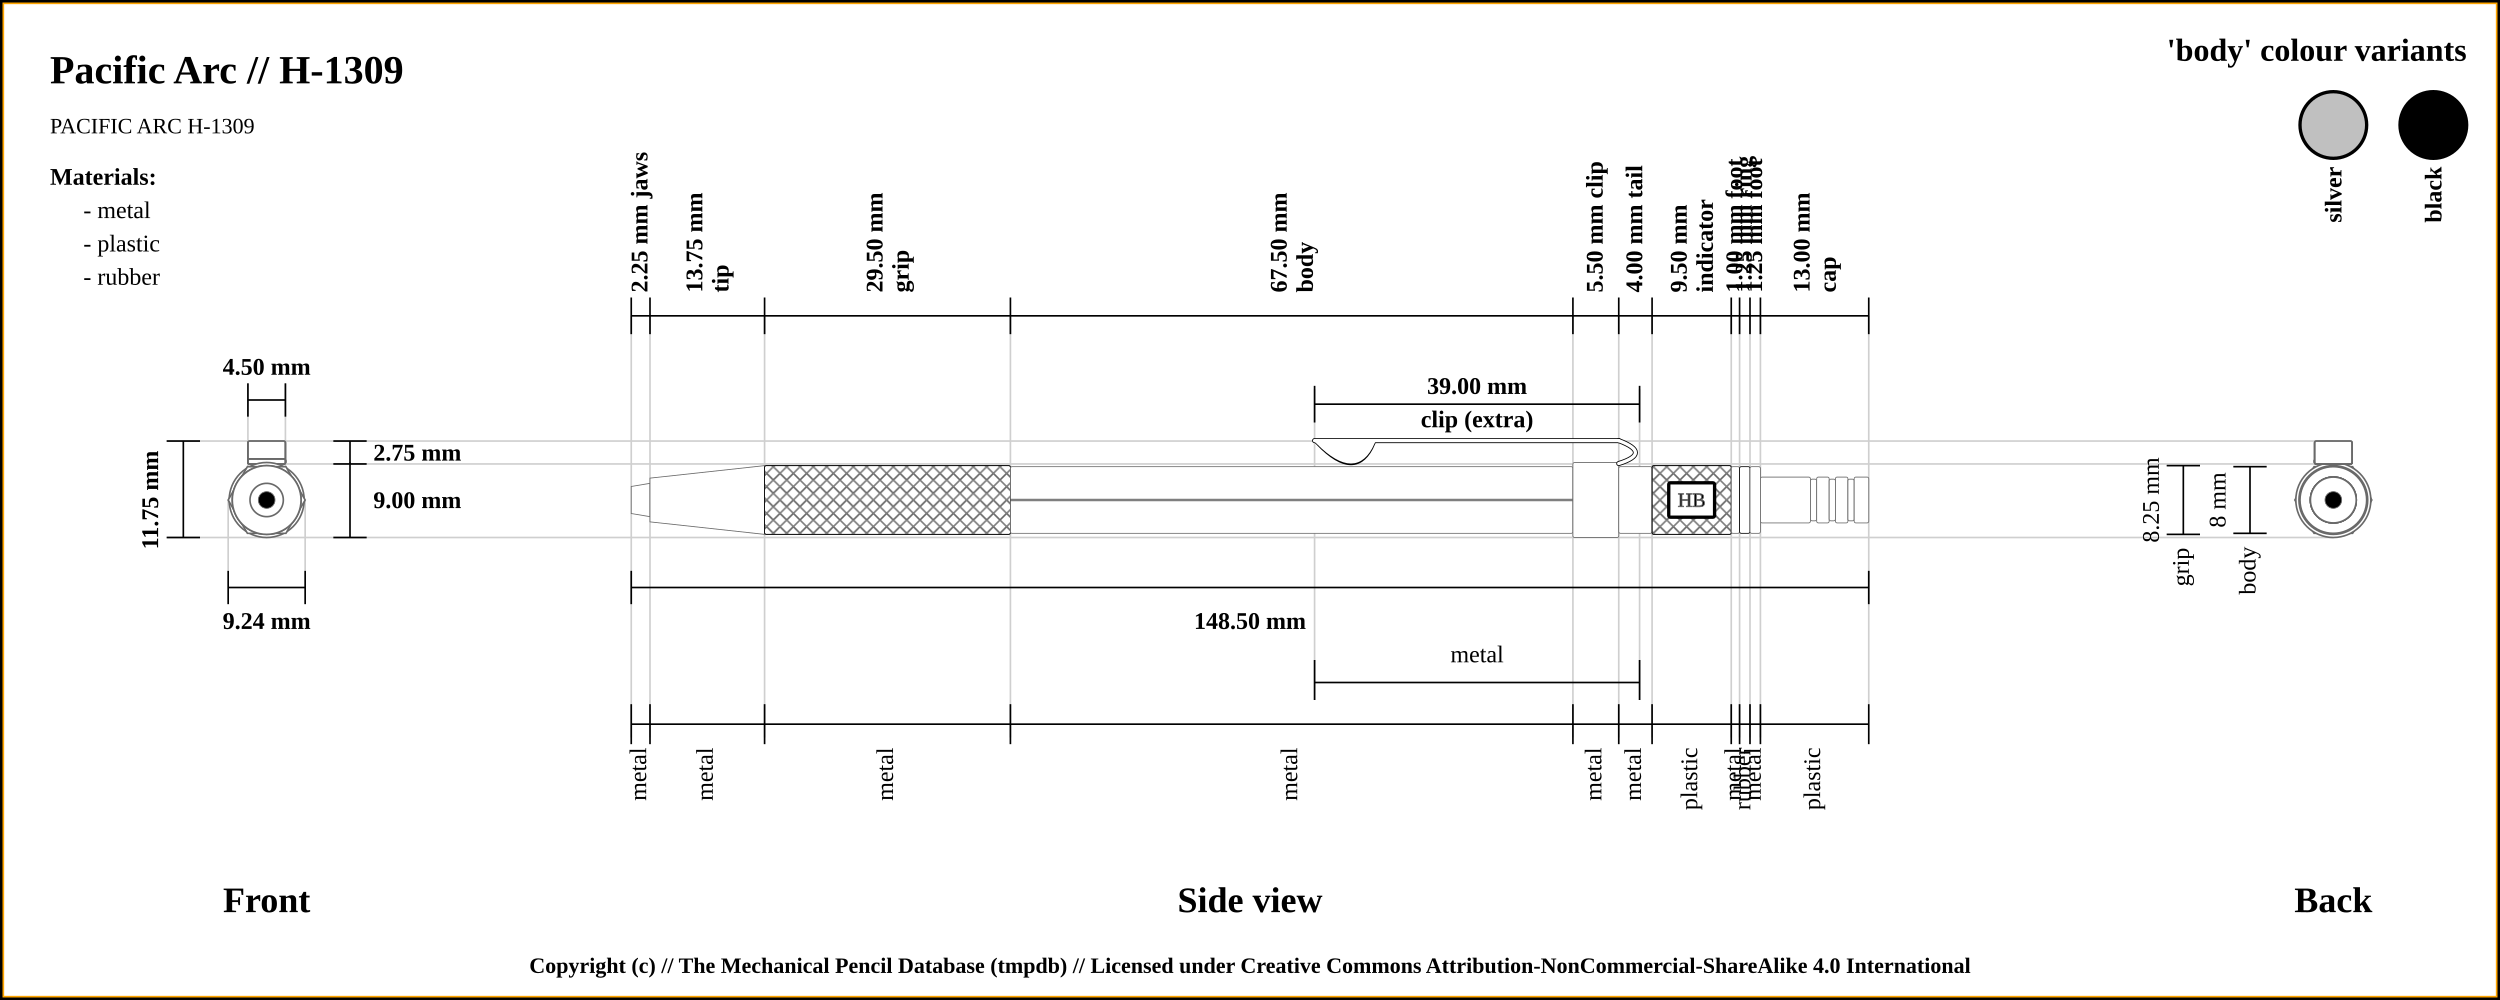
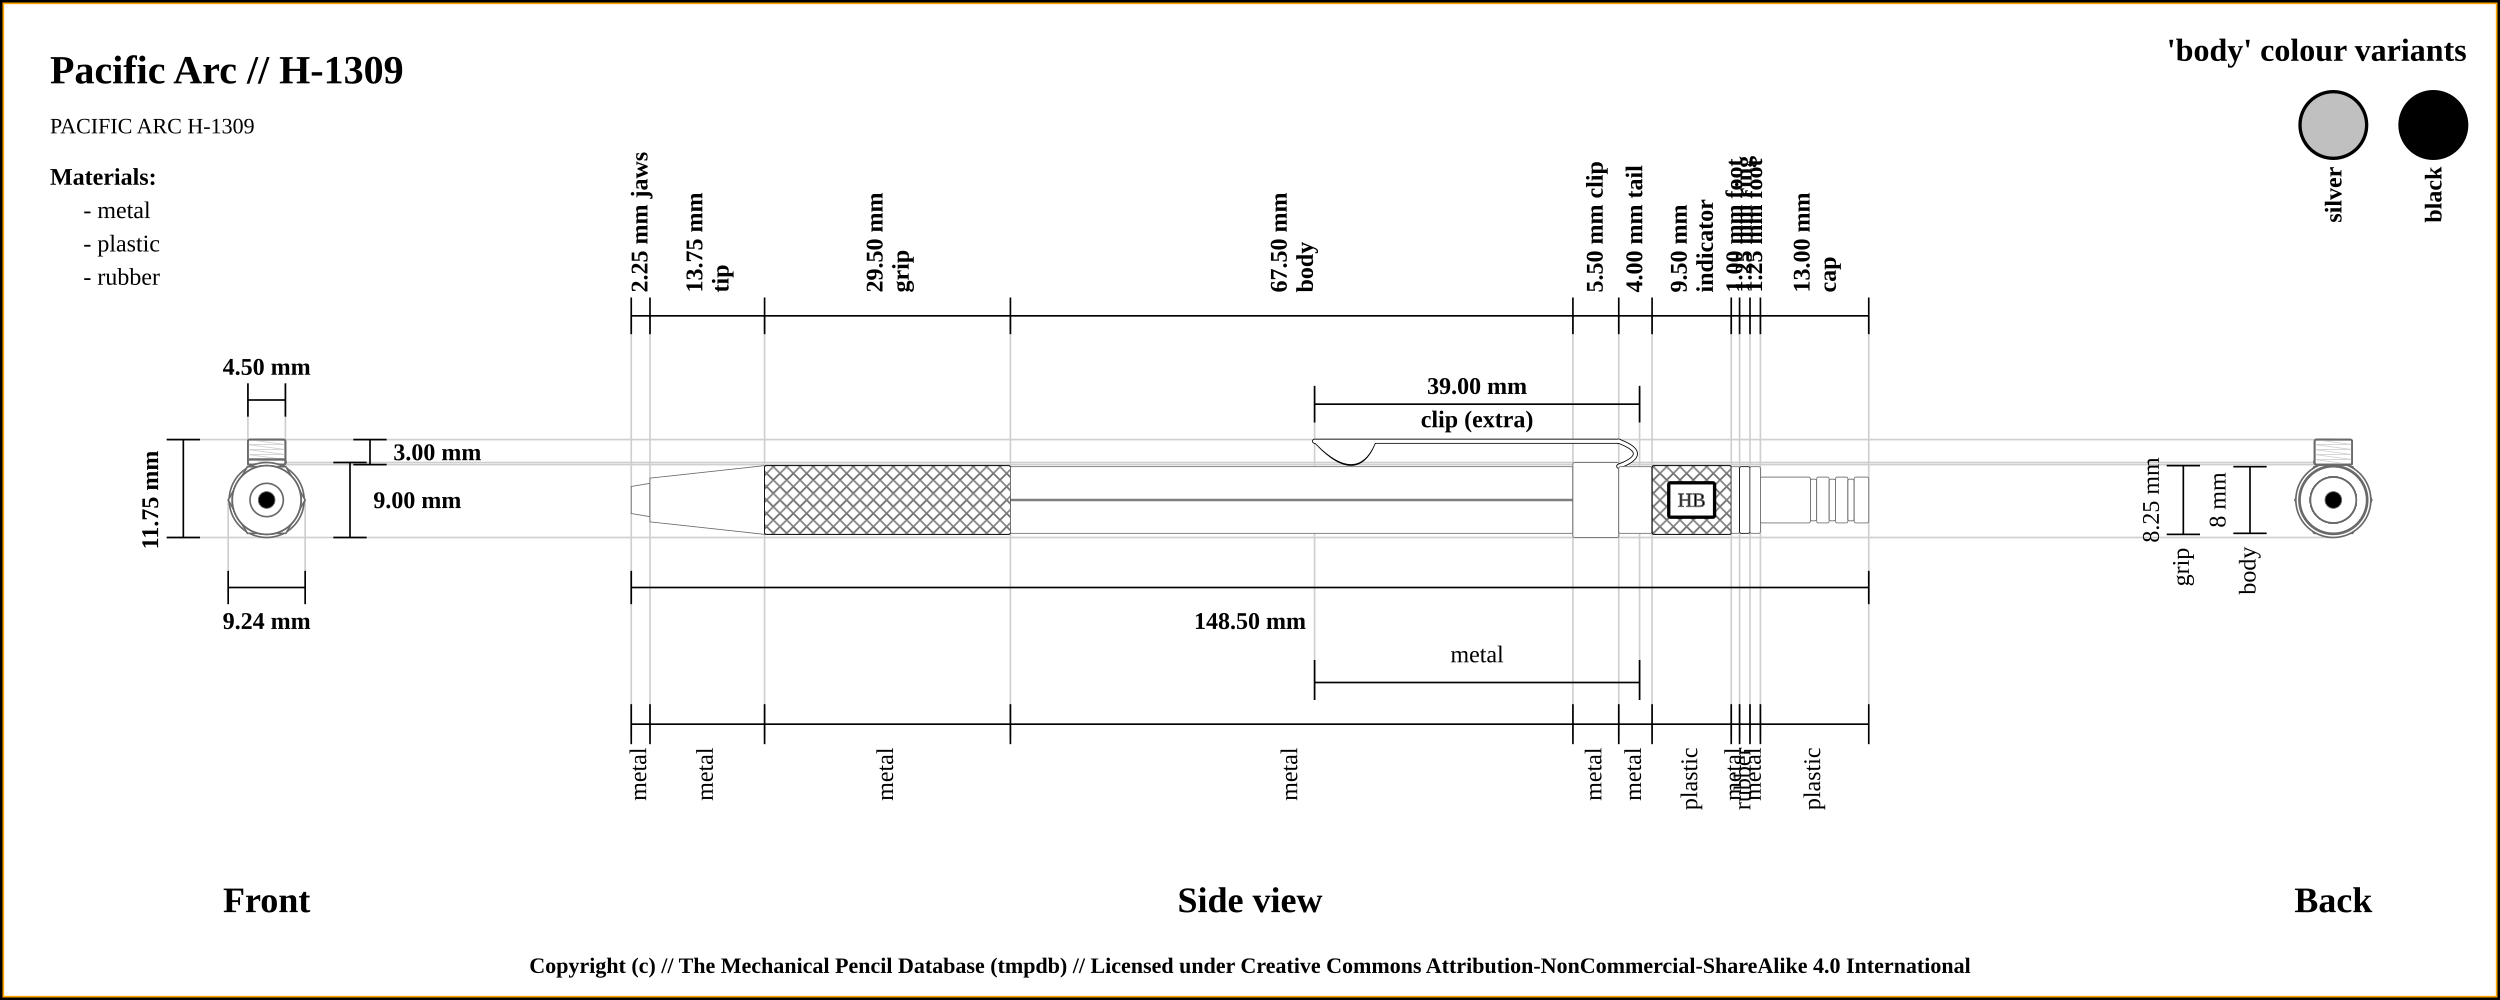
<svg xmlns="http://www.w3.org/2000/svg" width="1500" height="600">
  <pattern id="diagonalHatch" patternUnits="userSpaceOnUse" width="8" height="8">
    <rect width="6" height="6" fill="none" />
    <path stroke="dimgray" stroke-linecap="round" stroke-width="1" d="M 4,4 L 8,8" />
    <path stroke="dimgray" stroke-linecap="round" stroke-width="1" d="M 4,4 L 0,8" />
    <path stroke="gray" stroke-linecap="round" stroke-width="1" d="M 4,4 L 8,0" />
    <path stroke="gray" stroke-linecap="round" stroke-width="1" d="M 4,4 L 0,0" />
  </pattern>
  <rect x="0" y="0" width="1500" height="600" fill="white" stroke="black" stroke-width="4" />
  <rect x="2" y="2" width="1496" height="596" fill="white" stroke="orange" stroke-width="1" />
  <text x="30" y="50" font-size="2.0em" font-weight="bold"> Pacific Arc // H-1309 </text>
  <text x="30" y="80" font-size="1.1em"> PACIFIC ARC H-1309</text>
-   <line x1="100" y1="264.625" x2="1400" y2="264.625" stroke="#cfcfcf" stroke-width="1" />
-   <line x1="160" y1="278.375" x2="1400" y2="278.375" stroke="#cfcfcf" stroke-width="1" />
+   <line x1="100" y1="263.75" x2="1400" y2="263.75" stroke="#cfcfcf" stroke-width="1" />
+   <line x1="160" y1="278.75" x2="1400" y2="278.75" stroke="#cfcfcf" stroke-width="1" />
  <line x1="148.75" y1="230" x2="148.75" y2="300" stroke="#cfcfcf" stroke-width="1" />
  <line x1="171.25" y1="230" x2="171.25" y2="300" stroke="#cfcfcf" stroke-width="1" />
-   <line x1="1400" y1="277.5" x2="1400" y2="277.5" stroke="#cfcfcf" stroke-width="1" />
+   <line x1="160" y1="277.5" x2="1400" y2="277.5" stroke="#cfcfcf" stroke-width="1" />
  <line x1="100" y1="322.5" x2="1400" y2="322.5" stroke="#cfcfcf" stroke-width="1" />
  <line x1="136.906" y1="342.5" x2="136.906" y2="300" stroke="#cfcfcf" stroke-width="1" />
  <line x1="183.094" y1="342.5" x2="183.094" y2="300" stroke="#cfcfcf" stroke-width="1" />
  <line x1="378.75" y1="189.5" x2="378.75" y2="442.5" stroke="#cfcfcf" stroke-width="1" />
  <line x1="390" y1="189.5" x2="390" y2="442.5" stroke="#cfcfcf" stroke-width="1" />
  <line x1="458.75" y1="189.5" x2="458.75" y2="442.5" stroke="#cfcfcf" stroke-width="1" />
  <line x1="606.25" y1="189.5" x2="606.25" y2="442.5" stroke="#cfcfcf" stroke-width="1" />
  <line x1="943.75" y1="189.5" x2="943.75" y2="442.5" stroke="#cfcfcf" stroke-width="1" />
  <line x1="788.75" y1="233.5" x2="788.75" y2="420" stroke="#cfcfcf" stroke-width="1" />
  <line x1="983.75" y1="233.5" x2="983.75" y2="420" stroke="#cfcfcf" stroke-width="1" />
  <line x1="971.25" y1="189.5" x2="971.25" y2="442.5" stroke="#cfcfcf" stroke-width="1" />
  <line x1="991.25" y1="189.5" x2="991.25" y2="442.5" stroke="#cfcfcf" stroke-width="1" />
  <line x1="1038.75" y1="189.5" x2="1038.75" y2="442.5" stroke="#cfcfcf" stroke-width="1" />
  <line x1="1043.75" y1="189.5" x2="1043.75" y2="442.5" stroke="#cfcfcf" stroke-width="1" />
  <line x1="1050" y1="189.5" x2="1050" y2="442.5" stroke="#cfcfcf" stroke-width="1" />
  <line x1="1056.25" y1="189.5" x2="1056.25" y2="442.5" stroke="#cfcfcf" stroke-width="1" />
  <line x1="1121.25" y1="189.5" x2="1121.25" y2="422.5" stroke="#cfcfcf" stroke-width="1" />
-   <line x1="100" y1="264.625" x2="120" y2="264.625" stroke="black" stroke-width="1" />
+   <line x1="100" y1="263.75" x2="120" y2="263.75" stroke="black" stroke-width="1" />
  <line x1="148.75" y1="230" x2="148.75" y2="250" stroke="black" stroke-width="1" />
  <line x1="171.25" y1="230" x2="171.25" y2="250" stroke="black" stroke-width="1" />
  <line x1="148.75" y1="240" x2="171.25" y2="240" stroke="black" stroke-width="1" />
  <text x="160" y="220" font-size="1.2em" font-weight="bold" text-anchor="middle" dominant-baseline="central">4.50 mm</text>
  <line x1="100" y1="322.5" x2="120" y2="322.5" stroke="black" stroke-width="1" />
-   <line x1="110" y1="264.625" x2="110" y2="322.5" stroke="black" stroke-width="1" />
-   <line x1="200" y1="264.625" x2="220" y2="264.625" stroke="black" stroke-width="1" />
-   <line x1="200" y1="278.375" x2="220" y2="278.375" stroke="black" stroke-width="1" />
-   <line x1="210" y1="264.625" x2="210" y2="278.375" stroke="black" stroke-width="1" />
-   <text x="224" y="271.5" font-size="1.2em" font-weight="bold" text-anchor="start" dominant-baseline="central">2.75 mm</text>
+   <line x1="110" y1="263.75" x2="110" y2="322.5" stroke="black" stroke-width="1" />
+   <line x1="212" y1="263.75" x2="232" y2="263.75" stroke="black" stroke-width="1" />
+   <line x1="212" y1="278.75" x2="232" y2="278.75" stroke="black" stroke-width="1" />
+   <line x1="222" y1="263.75" x2="222" y2="278.75" stroke="black" stroke-width="1" />
+   <text x="236" y="271.25" font-size="1.2em" font-weight="bold" text-anchor="start" dominant-baseline="central">3.00 mm</text>
+   <line x1="200" y1="277.5" x2="220" y2="277.5" stroke="black" stroke-width="1" />
  <line x1="200" y1="322.5" x2="220" y2="322.5" stroke="black" stroke-width="1" />
  <line x1="210" y1="322.5" x2="210" y2="277.5" stroke="black" stroke-width="1" />
  <text x="224" y="300" font-size="1.2em" font-weight="bold" text-anchor="start" dominant-baseline="central">9.00 mm</text>
  <text x="90" y="300" transform="rotate(-90, 90, 300)" font-size="1.2em" font-weight="bold" text-anchor="middle" dominant-baseline="central">11.75 mm</text>
  <text x="160" y="540" font-size="1.8em" font-weight="bold" text-anchor="middle" dominant-baseline="central">Front</text>
  <line x1="136.906" y1="352.5" x2="183.094" y2="352.5" stroke="black" stroke-width="1" />
  <line x1="136.906" y1="342.5" x2="136.906" y2="362.5" stroke="black" stroke-width="1" />
  <line x1="183.094" y1="342.5" x2="183.094" y2="362.5" stroke="black" stroke-width="1" />
  <text x="160" y="372.5" font-size="1.2em" font-weight="bold" text-anchor="middle" dominant-baseline="central">9.24 mm</text>
  <line x1="378.75" y1="178.5" x2="378.75" y2="200.5" stroke="black" stroke-width="1" />
  <text x="384.375" y="175.5" transform="rotate(-90, 384.375, 175.5)" font-size="1.2em" font-weight="bold" dominant-baseline="middle">2.25 mm jaws</text>
  <line x1="390" y1="178.5" x2="390" y2="200.5" stroke="black" stroke-width="1" />
  <text x="421.375" y="175.5" transform="rotate(-90, 421.375, 175.5)" font-size="1.2em" font-weight="bold" dominant-baseline="auto">13.75 mm</text>
  <text x="427.375" y="175.5" transform="rotate(-90, 427.375, 175.5)" font-size="1.2em" font-weight="bold" dominant-baseline="hanging">tip</text>
  <line x1="458.75" y1="178.5" x2="458.75" y2="200.5" stroke="black" stroke-width="1" />
  <text x="529.5" y="175.5" transform="rotate(-90, 529.5, 175.5)" font-size="1.2em" font-weight="bold" dominant-baseline="auto">29.50 mm</text>
  <text x="535.5" y="175.5" transform="rotate(-90, 535.5, 175.5)" font-size="1.2em" font-weight="bold" dominant-baseline="hanging">grip</text>
  <line x1="606.25" y1="178.5" x2="606.25" y2="200.5" stroke="black" stroke-width="1" />
  <text x="772" y="175.5" transform="rotate(-90, 772, 175.5)" font-size="1.2em" font-weight="bold" dominant-baseline="auto">67.50 mm</text>
  <text x="778" y="175.5" transform="rotate(-90, 778, 175.5)" font-size="1.2em" font-weight="bold" dominant-baseline="hanging">body</text>
  <line x1="943.75" y1="178.5" x2="943.75" y2="200.5" stroke="black" stroke-width="1" />
  <text x="957.5" y="175.5" transform="rotate(-90, 957.5, 175.5)" font-size="1.2em" font-weight="bold" dominant-baseline="middle">5.50 mm clip</text>
  <line x1="788.75" y1="253.5" x2="788.75" y2="231.5" stroke="black" stroke-width="1" />
  <line x1="788.75" y1="420" x2="788.75" y2="396" stroke="black" stroke-width="1" />
  <line x1="983.75" y1="396" x2="983.75" y2="420" stroke="black" stroke-width="1" />
  <line x1="983.75" y1="253.5" x2="983.75" y2="231.5" stroke="black" stroke-width="1" />
  <line x1="788.75" y1="242.5" x2="983.75" y2="242.5" stroke="black" stroke-width="1" />
  <line x1="788.75" y1="409.5" x2="983.75" y2="409.5" stroke="black" stroke-width="1" />
  <text x="886.25" y="392.5" font-size="1.2em" text-anchor="middle" dominant-baseline="central">metal</text>
  <text x="886.25" y="231.5" font-size="1.2em" font-weight="bold" text-anchor="middle" dominant-baseline="central">39.00 mm</text>
  <text x="886.25" y="251.5" font-size="1.2em" font-weight="bold" text-anchor="middle" dominant-baseline="central">clip (extra)</text>
  <line x1="971.25" y1="178.5" x2="971.25" y2="200.5" stroke="black" stroke-width="1" />
  <text x="981.25" y="175.5" transform="rotate(-90, 981.25, 175.5)" font-size="1.2em" font-weight="bold" dominant-baseline="middle">4.00 mm tail</text>
  <line x1="991.25" y1="178.5" x2="991.25" y2="200.5" stroke="black" stroke-width="1" />
  <text x="1012" y="175.5" transform="rotate(-90, 1012, 175.5)" font-size="1.2em" font-weight="bold" dominant-baseline="auto">9.50 mm</text>
  <text x="1018" y="175.5" transform="rotate(-90, 1018, 175.5)" font-size="1.2em" font-weight="bold" dominant-baseline="hanging">indicator</text>
  <line x1="1038.75" y1="178.5" x2="1038.75" y2="200.5" stroke="black" stroke-width="1" />
  <text x="1041.25" y="175.5" transform="rotate(-90, 1041.25, 175.5)" font-size="1.2em" font-weight="bold" dominant-baseline="middle">1.00 mm foot</text>
  <line x1="1043.75" y1="178.5" x2="1043.75" y2="200.5" stroke="black" stroke-width="1" />
  <text x="1046.875" y="175.5" transform="rotate(-90, 1046.875, 175.5)" font-size="1.2em" font-weight="bold" dominant-baseline="middle">1.25 mm ring</text>
  <line x1="1050" y1="178.5" x2="1050" y2="200.5" stroke="black" stroke-width="1" />
  <text x="1053.125" y="175.5" transform="rotate(-90, 1053.125, 175.5)" font-size="1.2em" font-weight="bold" dominant-baseline="middle">1.25 mm foot</text>
  <line x1="1056.25" y1="178.5" x2="1056.25" y2="200.5" stroke="black" stroke-width="1" />
  <text x="1085.75" y="175.5" transform="rotate(-90, 1085.75, 175.5)" font-size="1.2em" font-weight="bold" dominant-baseline="auto">13.00 mm</text>
  <text x="1091.75" y="175.5" transform="rotate(-90, 1091.75, 175.5)" font-size="1.2em" font-weight="bold" dominant-baseline="hanging">cap</text>
  <line x1="1121.25" y1="200.5" x2="1121.25" y2="178.5" stroke="black" stroke-width="1" />
  <line x1="378.75" y1="189.5" x2="1121.25" y2="189.5" stroke="black" stroke-width="1" />
  <line x1="378.75" y1="352.5" x2="1121.25" y2="352.5" stroke="black" stroke-width="1" />
  <line x1="378.75" y1="342.5" x2="378.75" y2="362.5" stroke="black" stroke-width="1" />
  <line x1="1121.25" y1="342.5" x2="1121.25" y2="362.5" stroke="black" stroke-width="1" />
  <text x="750" y="372.5" font-size="1.2em" font-weight="bold" text-anchor="middle" dominant-baseline="central">148.50 mm</text>
  <text x="750" y="540" font-size="1.8em" font-weight="bold" text-anchor="middle" dominant-baseline="central">Side view</text>
  <text x="1400" y="540" font-size="1.8em" font-weight="bold" text-anchor="middle" dominant-baseline="central">Back</text>
  <line x1="378.75" y1="422.5" x2="378.75" y2="446.5" stroke="black" stroke-width="1" />
  <text x="384.375" y="448.5" transform="rotate(-90, 384.375, 448.5)" font-size="1.2em" text-anchor="end" dominant-baseline="middle">metal</text>
  <line x1="390" y1="422.5" x2="390" y2="446.5" stroke="black" stroke-width="1" />
  <text x="424.375" y="448.5" transform="rotate(-90, 424.375, 448.5)" font-size="1.2em" text-anchor="end" dominant-baseline="middle">metal</text>
  <line x1="1300" y1="279.375" x2="1320" y2="279.375" stroke="black" stroke-width="1" />
  <line x1="1300" y1="320.625" x2="1320" y2="320.625" stroke="black" stroke-width="1" />
  <line x1="1310" y1="320.625" x2="1310" y2="279.375" stroke="black" stroke-width="1" />
  <text x="1292" y="300" transform="rotate(-90, 1292, 300)" font-size="1.2em" text-anchor="middle" dominant-baseline="middle">8.25 mm</text>
  <text x="1310" y="328.625" transform="rotate(-90, 1310, 328.625)" font-size="1.2em" text-anchor="end" dominant-baseline="middle">grip</text>
  <line x1="458.75" y1="422.5" x2="458.75" y2="446.5" stroke="black" stroke-width="1" />
  <text x="532.5" y="448.5" transform="rotate(-90, 532.5, 448.5)" font-size="1.2em" text-anchor="end" dominant-baseline="middle">metal</text>
  <line x1="1340" y1="280" x2="1360" y2="280" stroke="black" stroke-width="1" />
  <line x1="1340" y1="320" x2="1360" y2="320" stroke="black" stroke-width="1" />
  <line x1="1350" y1="320" x2="1350" y2="280" stroke="black" stroke-width="1" />
  <text x="1332" y="300" transform="rotate(-90, 1332, 300)" font-size="1.2em" text-anchor="middle" dominant-baseline="middle">8 mm</text>
  <text x="1350" y="328" transform="rotate(-90, 1350, 328)" font-size="1.2em" text-anchor="end" dominant-baseline="middle">body</text>
  <line x1="606.25" y1="422.5" x2="606.25" y2="446.5" stroke="black" stroke-width="1" />
  <text x="775" y="448.5" transform="rotate(-90, 775, 448.5)" font-size="1.2em" text-anchor="end" dominant-baseline="middle">metal</text>
  <line x1="943.75" y1="422.5" x2="943.75" y2="446.5" stroke="black" stroke-width="1" />
  <text x="957.5" y="448.5" transform="rotate(-90, 957.5, 448.5)" font-size="1.2em" text-anchor="end" dominant-baseline="middle">metal</text>
  <line x1="971.25" y1="422.5" x2="971.25" y2="446.5" stroke="black" stroke-width="1" />
  <text x="981.25" y="448.5" transform="rotate(-90, 981.25, 448.5)" font-size="1.2em" text-anchor="end" dominant-baseline="middle">metal</text>
  <line x1="991.25" y1="422.5" x2="991.25" y2="446.5" stroke="black" stroke-width="1" />
  <text x="1015" y="448.5" transform="rotate(-90, 1015, 448.5)" font-size="1.2em" text-anchor="end" dominant-baseline="middle">plastic</text>
  <line x1="1038.75" y1="422.5" x2="1038.75" y2="446.5" stroke="black" stroke-width="1" />
  <text x="1041.25" y="448.5" transform="rotate(-90, 1041.25, 448.5)" font-size="1.2em" text-anchor="end" dominant-baseline="middle">metal</text>
  <line x1="1043.75" y1="422.5" x2="1043.75" y2="446.5" stroke="black" stroke-width="1" />
  <text x="1046.875" y="448.5" transform="rotate(-90, 1046.875, 448.5)" font-size="1.2em" text-anchor="end" dominant-baseline="middle">rubber</text>
  <line x1="1050" y1="422.5" x2="1050" y2="446.5" stroke="black" stroke-width="1" />
  <text x="1053.125" y="448.5" transform="rotate(-90, 1053.125, 448.5)" font-size="1.2em" text-anchor="end" dominant-baseline="middle">metal</text>
  <line x1="1056.25" y1="422.5" x2="1056.25" y2="446.5" stroke="black" stroke-width="1" />
  <text x="1088.75" y="448.5" transform="rotate(-90, 1088.75, 448.5)" font-size="1.2em" text-anchor="end" dominant-baseline="middle">plastic</text>
  <line x1="1121.25" y1="422.5" x2="1121.25" y2="446.5" stroke="black" stroke-width="1" />
  <line x1="378.75" y1="434.5" x2="1121.25" y2="434.5" stroke="black" stroke-width="1" />
  <circle r="10" cx="1400" cy="300" stroke="dimgray" stroke-width="1" fill="white" />
  <circle r="8.125" cx="1400" cy="300" stroke="dimgray" stroke-width="1" fill="white" />
  <circle r="20.625" cx="1400" cy="300" stroke="dimgray" stroke-width="1" fill="white" />
  <circle r="13.125" cx="1400" cy="300" stroke="dimgray" stroke-width="1" fill="white" />
  <circle r="20.625" cx="1400" cy="300" stroke="dimgray" stroke-width="1" fill="white" />
  <polygon points="1388.453,280 1411.547,280 1423.094,300 1411.547,320 1388.453,320 1376.906,300 " stroke="dimgray" stroke-width="1" fill="white" />
  <circle r="22.5" cx="1400" cy="300" stroke="dimgray" stroke-width="1" fill="white" />
-   <rect x="1388.75" y="275.375" width="22.5" height="3" rx="1" ry="1" stroke-width="1.0" stroke="dimgray" fill="white" />
-   <rect x="1388.75" y="275.375" width="22.5" height="3" rx="1" ry="1" stroke-width="1.0" stroke="dimgray" fill="none" />
-   <rect x="1388.75" y="275.375" width="22.5" height="3" rx="1" ry="1" stroke-width="1.0" stroke="dimgray" fill="white" />
-   <rect x="1388.75" y="275.375" width="22.5" height="3" rx="1" ry="1" stroke-width="1.0" stroke="dimgray" fill="none" />
-   <rect x="1388.75" y="264.625" width="22.5" height="13.75" rx="1" ry="1" stroke-width="1.0" stroke="dimgray" fill="white" />
-   <line x1="1388.75" x2="1411.25" y1="264.625" y2="264.625" stroke-width="0.25" stroke="#dfdfdf" />
-   <line x1="1388.75" x2="1411.25" y1="264.625" y2="264.625" stroke-width="0.25" stroke="#dfdfdf" />
-   <line x1="1388.75" x2="1411.25" y1="264.625" y2="264.625" stroke-width="0.25" stroke="#dfdfdf" />
-   <line x1="1388.75" x2="1411.25" y1="264.625" y2="264.625" stroke-width="0.25" stroke="#dfdfdf" />
-   <rect x="1388.75" y="264.625" width="22.5" height="13.75" rx="1" ry="1" stroke-width="1.0" stroke="dimgray" fill="none" />
+   <rect x="1388.75" y="275.75" width="22.5" height="3" rx="1" ry="1" stroke-width="1.0" stroke="dimgray" fill="white" />
+   <line x1="1388.75" x2="1411.25" y1="275.75" y2="278.75" stroke-width="0.5" stroke="#cfcfcf" />
+   <rect x="1388.75" y="275.75" width="22.5" height="3" rx="1" ry="1" stroke-width="1.0" stroke="dimgray" fill="none" />
+   <rect x="1388.75" y="275.75" width="22.5" height="3" rx="1" ry="1" stroke-width="1.0" stroke="dimgray" fill="white" />
+   <line x1="1388.75" x2="1411.25" y1="275.75" y2="278.75" stroke-width="0.5" stroke="#cfcfcf" />
+   <rect x="1388.75" y="275.75" width="22.5" height="3" rx="1" ry="1" stroke-width="1.0" stroke="dimgray" fill="none" />
+   <rect x="1388.75" y="263.75" width="22.5" height="15" rx="1" ry="1" stroke-width="1.0" stroke="dimgray" fill="white" />
+   <line x1="1388.75" x2="1411.25" y1="263.75" y2="266.75" stroke-width="0.5" stroke="#cfcfcf" />
+   <line x1="1388.75" x2="1411.25" y1="266.75" y2="266.75" stroke-width="0.5" stroke="#cfcfcf" />
+   <line x1="1388.75" x2="1411.25" y1="266.75" y2="269.75" stroke-width="0.5" stroke="#cfcfcf" />
+   <line x1="1388.75" x2="1411.25" y1="269.75" y2="269.75" stroke-width="0.5" stroke="#cfcfcf" />
+   <line x1="1388.75" x2="1411.25" y1="269.75" y2="272.75" stroke-width="0.5" stroke="#cfcfcf" />
+   <line x1="1388.75" x2="1411.25" y1="272.75" y2="272.75" stroke-width="0.5" stroke="#cfcfcf" />
+   <line x1="1388.75" x2="1411.25" y1="272.75" y2="275.75" stroke-width="0.5" stroke="#cfcfcf" />
+   <line x1="1388.75" x2="1411.25" y1="275.75" y2="275.75" stroke-width="0.5" stroke="#cfcfcf" />
+   <line x1="1388.75" x2="1411.25" y1="275.75" y2="278.75" stroke-width="0.5" stroke="#cfcfcf" />
+   <rect x="1388.75" y="263.75" width="22.5" height="15" rx="1" ry="1" stroke-width="1.0" stroke="dimgray" fill="none" />
  <circle r="20" cx="1400" cy="300" stroke="dimgray" stroke-width="1" fill="white" />
  <circle r="20.625" cx="1400" cy="300" stroke="dimgray" stroke-width="1" fill="white" />
  <circle r="20" cx="1400" cy="300" stroke="dimgray" stroke-width="1" fill="white" />
  <circle r="20" cx="1400" cy="300" stroke="dimgray" stroke-width="1" fill="white" />
  <circle r="20" cx="1400" cy="300" stroke="dimgray" stroke-width="1" fill="white" />
  <circle r="13.75" cx="1400" cy="300" stroke="dimgray" stroke-width="1" fill="white" />
  <circle r="12.5" cx="1400" cy="300" stroke="dimgray" stroke-width="1" fill="white" />
  <circle r="13.75" cx="1400" cy="300" stroke="dimgray" stroke-width="1" fill="white" />
  <circle r="12.5" cx="1400" cy="300" stroke="dimgray" stroke-width="1" fill="white" />
  <circle r="13.75" cx="1400" cy="300" stroke="dimgray" stroke-width="1" fill="white" />
  <circle r="12.5" cx="1400" cy="300" stroke="dimgray" stroke-width="1" fill="white" />
  <circle r="13.75" cx="1400" cy="300" stroke="dimgray" stroke-width="1" fill="white" />
  <circle cx="1400" cy="300" r="5" stroke="dimgray" stroke-width="0.5" fill="black" />
  <circle r="13.75" cx="160" cy="300" stroke="dimgray" stroke-width="1" fill="white" />
  <circle r="12.5" cx="160" cy="300" stroke="dimgray" stroke-width="1" fill="white" />
  <circle r="13.75" cx="160" cy="300" stroke="dimgray" stroke-width="1" fill="white" />
  <circle r="12.5" cx="160" cy="300" stroke="dimgray" stroke-width="1" fill="white" />
  <circle r="13.75" cx="160" cy="300" stroke="dimgray" stroke-width="1" fill="white" />
  <circle r="12.5" cx="160" cy="300" stroke="dimgray" stroke-width="1" fill="white" />
  <circle r="13.75" cx="160" cy="300" stroke="dimgray" stroke-width="1" fill="white" />
  <circle r="20" cx="160" cy="300" stroke="dimgray" stroke-width="1" fill="white" />
  <circle r="20" cx="160" cy="300" stroke="dimgray" stroke-width="1" fill="white" />
  <circle r="20" cx="160" cy="300" stroke="dimgray" stroke-width="1" fill="white" />
  <circle r="20.625" cx="160" cy="300" stroke="dimgray" stroke-width="1" fill="white" />
  <circle r="20" cx="160" cy="300" stroke="dimgray" stroke-width="1" fill="white" />
-   <rect x="148.75" y="264.625" width="22.5" height="13.75" rx="1" ry="1" stroke-width="1.0" stroke="dimgray" fill="white" />
-   <line x1="148.75" x2="171.25" y1="264.625" y2="264.625" stroke-width="0.25" stroke="#dfdfdf" />
-   <line x1="148.75" x2="171.25" y1="264.625" y2="264.625" stroke-width="0.25" stroke="#dfdfdf" />
-   <line x1="148.75" x2="171.25" y1="264.625" y2="264.625" stroke-width="0.25" stroke="#dfdfdf" />
-   <line x1="148.75" x2="171.25" y1="264.625" y2="264.625" stroke-width="0.25" stroke="#dfdfdf" />
-   <rect x="148.75" y="264.625" width="22.5" height="13.75" rx="1" ry="1" stroke-width="1.0" stroke="dimgray" fill="none" />
-   <rect x="148.75" y="275.375" width="22.5" height="3" rx="1" ry="1" stroke-width="1.0" stroke="dimgray" fill="white" />
-   <rect x="148.75" y="275.375" width="22.5" height="3" rx="1" ry="1" stroke-width="1.0" stroke="dimgray" fill="none" />
-   <rect x="148.75" y="275.375" width="22.5" height="3" rx="1" ry="1" stroke-width="1.0" stroke="dimgray" fill="white" />
-   <rect x="148.75" y="275.375" width="22.5" height="3" rx="1" ry="1" stroke-width="1.0" stroke="dimgray" fill="none" />
+   <rect x="148.75" y="263.75" width="22.5" height="15" rx="1" ry="1" stroke-width="1.0" stroke="dimgray" fill="white" />
+   <line x1="148.75" x2="171.25" y1="263.75" y2="266.75" stroke-width="0.5" stroke="#cfcfcf" />
+   <line x1="148.75" x2="171.25" y1="266.75" y2="266.75" stroke-width="0.5" stroke="#cfcfcf" />
+   <line x1="148.75" x2="171.25" y1="266.75" y2="269.75" stroke-width="0.5" stroke="#cfcfcf" />
+   <line x1="148.75" x2="171.25" y1="269.75" y2="269.75" stroke-width="0.5" stroke="#cfcfcf" />
+   <line x1="148.75" x2="171.25" y1="269.75" y2="272.75" stroke-width="0.5" stroke="#cfcfcf" />
+   <line x1="148.75" x2="171.25" y1="272.75" y2="272.75" stroke-width="0.5" stroke="#cfcfcf" />
+   <line x1="148.75" x2="171.25" y1="272.75" y2="275.75" stroke-width="0.5" stroke="#cfcfcf" />
+   <line x1="148.75" x2="171.25" y1="275.75" y2="275.75" stroke-width="0.5" stroke="#cfcfcf" />
+   <line x1="148.75" x2="171.25" y1="275.75" y2="278.75" stroke-width="0.5" stroke="#cfcfcf" />
+   <rect x="148.75" y="263.75" width="22.5" height="15" rx="1" ry="1" stroke-width="1.0" stroke="dimgray" fill="none" />
+   <rect x="148.75" y="275.75" width="22.5" height="3" rx="1" ry="1" stroke-width="1.0" stroke="dimgray" fill="white" />
+   <line x1="148.75" x2="171.25" y1="275.75" y2="278.75" stroke-width="0.5" stroke="#cfcfcf" />
+   <rect x="148.75" y="275.75" width="22.5" height="3" rx="1" ry="1" stroke-width="1.0" stroke="dimgray" fill="none" />
+   <rect x="148.75" y="275.75" width="22.5" height="3" rx="1" ry="1" stroke-width="1.0" stroke="dimgray" fill="white" />
+   <line x1="148.75" x2="171.25" y1="275.75" y2="278.75" stroke-width="0.5" stroke="#cfcfcf" />
+   <rect x="148.75" y="275.75" width="22.5" height="3" rx="1" ry="1" stroke-width="1.0" stroke="dimgray" fill="none" />
  <circle r="22.5" cx="160" cy="300" stroke="dimgray" stroke-width="1" fill="white" />
  <polygon points="148.453,280 171.547,280 183.094,300 171.547,320 148.453,320 136.906,300 " stroke="dimgray" stroke-width="1" fill="white" />
  <circle r="20.625" cx="160" cy="300" stroke="dimgray" stroke-width="1" fill="white" />
  <circle r="13.125" cx="160" cy="300" stroke="dimgray" stroke-width="1" fill="white" />
  <circle r="20.625" cx="160" cy="300" stroke="dimgray" stroke-width="1" fill="white" />
  <circle r="8.125" cx="160" cy="300" stroke="dimgray" stroke-width="1" fill="white" />
  <circle r="10" cx="160" cy="300" stroke="dimgray" stroke-width="1" fill="white" />
  <circle cx="160" cy="300" r="5" stroke="dimgray" stroke-width="0.5" fill="black" />
  <path d="M378.75 291.875 L390 290 L390 310 L378.75 308.125 Z" stroke-width="0.5" stroke="dimgray" fill="white" />
  <path d="M390 286.875 L458.75 279.375 L458.75 320.625 L390 313.125 Z" stroke-width="0.5" stroke="dimgray" fill="white" />
  <rect x="458.75" y="279.375" width="147.5" height="41.25" rx="1" ry="1" stroke-width="0.5" stroke="dimgray" fill="white" />
  <rect x="458.75" y="279.375" width="147.5" height="41.25" rx="1" ry="1" stroke-width="0.5" stroke="black" fill="url(#diagonalHatch)" />
  <rect x="606.25" y="280" width="337.5" height="40" rx="1" ry="1" stroke-width="0.5" stroke="dimgray" fill="white" />
  <line x1="606.25" y1="300" x2="943.75" y2="300" stroke-width="1.5" stroke="black" fill="none" stroke-opacity="0.5" />
  <line x1="606.25" y1="300" x2="943.75" y2="300" stroke-width="0.5" stroke="gray" fill="none" stroke-opacity="0.5" />
  <rect x="943.75" y="277.5" width="27.5" height="45" rx="1" ry="1" stroke-width="0.5" stroke="dimgray" fill="white" />
-   <path d="M791 265.875 Q813.75 289.375 823.75 265.875 Z" stroke-width="3" stroke="black" fill="dimgray" stroke-linecap="round" />
-   <line x1="788.75" y1="264.375" x2="971.25" y2="264.375" stroke-width="3" stroke="black" fill="dimgray" stroke-linecap="round" />
- /&gt;<path d="M971.25 264.375 Q991.25 271.875 971.25 278.125" stroke-width="3" stroke="black" fill="none" stroke-linecap="round" />
-   <path d="M791 265.875 Q813.75 288.375 823.75 265.875 Z" stroke-width="2" stroke="white" fill="white" stroke-linecap="round" />
-   <line x1="788.75" y1="264.375" x2="971.25" y2="264.375" stroke-width="2" stroke="white" fill="white" stroke-linecap="round" />
- /&gt;<path d="M971.25 264.375 Q991.25 271.875 971.25 278.125" stroke-width="2" stroke="white" fill="none" stroke-linecap="round" />
+   <path d="M791 266.25 Q813.75 289.75 823.75 266.25 Z" stroke-width="3" stroke="black" fill="dimgray" stroke-linecap="round" />
+   <line x1="788.75" y1="264.75" x2="971.25" y2="264.75" stroke-width="3" stroke="black" fill="dimgray" stroke-linecap="round" />
+ /&gt;<path d="M971.25 264.75 Q991.25 272.25 971.25 279.75" stroke-width="3" stroke="black" fill="none" stroke-linecap="round" />
+   <path d="M791 266.25 Q813.75 288.75 823.75 266.25 Z" stroke-width="2" stroke="white" fill="white" stroke-linecap="round" />
+   <line x1="788.75" y1="264.75" x2="971.25" y2="264.75" stroke-width="2" stroke="white" fill="white" stroke-linecap="round" />
+ /&gt;<path d="M971.25 264.75 Q991.25 272.25 971.25 279.75" stroke-width="2" stroke="white" fill="none" stroke-linecap="round" />
  <rect x="971.25" y="280" width="20" height="40" rx="1" ry="1" stroke-width="0.5" stroke="dimgray" fill="white" />
  <rect x="991.25" y="279.375" width="47.5" height="41.25" rx="1" ry="1" stroke-width="0.5" stroke="dimgray" fill="white" />
  <rect x="991.25" y="279.375" width="47.5" height="41.25" rx="1" ry="1" stroke-width="0.5" stroke="black" fill="url(#diagonalHatch)" />
  <rect x="1001.25" y="289.688" width="27.5" height="20.625" rx="1" ry="1" stroke-width="2" stroke="black" fill="white" />
  <text x="1015" y="300" text-anchor="middle" dominant-baseline="central">
    <tspan stroke="dimgray" stroke-width="0.5" fill="black" textLength="{this.width * 5 - 24}"> HB</tspan>
  </text>
  <rect x="1038.75" y="280" width="5" height="40" rx="1" ry="1" stroke-width="0.5" stroke="dimgray" fill="white" />
  <rect x="1043.75" y="280" width="6.25" height="40" rx="1" ry="1" stroke-width="0.5" stroke="black" fill="white" />
  <rect x="1050" y="280" width="6.25" height="40" rx="1" ry="1" stroke-width="0.5" stroke="dimgray" fill="white" />
  <rect x="1056.25" y="286.25" width="30" height="27.5" rx="1" ry="1" stroke-width="0.5" stroke="dimgray" fill="white" />
  <rect x="1086.25" y="287.5" width="3.75" height="25" rx="1" ry="1" stroke-width="0.5" stroke="dimgray" fill="white" />
  <rect x="1090" y="286.25" width="7.5" height="27.5" rx="1" ry="1" stroke-width="0.5" stroke="dimgray" fill="white" />
  <rect x="1097.5" y="287.5" width="3.75" height="25" rx="1" ry="1" stroke-width="0.5" stroke="dimgray" fill="white" />
  <rect x="1101.25" y="286.25" width="7.5" height="27.5" rx="1" ry="1" stroke-width="0.5" stroke="dimgray" fill="white" />
  <rect x="1108.75" y="287.5" width="3.75" height="25" rx="1" ry="1" stroke-width="0.5" stroke="dimgray" fill="white" />
  <rect x="1112.5" y="286.25" width="8.75" height="27.5" rx="1" ry="1" stroke-width="0.5" stroke="dimgray" fill="white" />
  <text x="1480" y="30" font-size="1.6em" font-weight="bold" text-anchor="end" dominant-baseline="central">'body' colour variants</text>
  <rect x="1440" y="55" width="40" rx="50%" ry="50%" height="40" stroke="black" stroke-width="2" fill="#000000" />
  <text x="1460" y="100" transform="rotate(-90, 1460, 100)" font-size="1.2em" font-weight="bold" text-anchor="end" dominant-baseline="central">black</text>
  <rect x="1380" y="55" width="40" rx="50%" ry="50%" height="40" stroke="black" stroke-width="2" fill="silver" />
  <text x="1400" y="100" transform="rotate(-90, 1400, 100)" font-size="1.2em" font-weight="bold" text-anchor="end" dominant-baseline="central">silver</text>
  <text x="30" y="106" font-size="1.2em" font-weight="bold" text-anchor="start" dominant-baseline="central">Materials:</text>
  <text x="50" y="126" font-size="1.2em" text-anchor="start" dominant-baseline="central"> - metal</text>
  <text x="50" y="146" font-size="1.2em" text-anchor="start" dominant-baseline="central"> - plastic</text>
  <text x="50" y="166" font-size="1.2em" text-anchor="start" dominant-baseline="central"> - rubber</text>
  <text x="50%" y="580" font-size="1.1em" font-weight="bold" text-anchor="middle" dominant-baseline="middle">Copyright (c) // The Mechanical Pencil Database (tmpdb) // Licensed under Creative Commons Attribution-NonCommercial-ShareAlike 4.0 International</text>
</svg>
